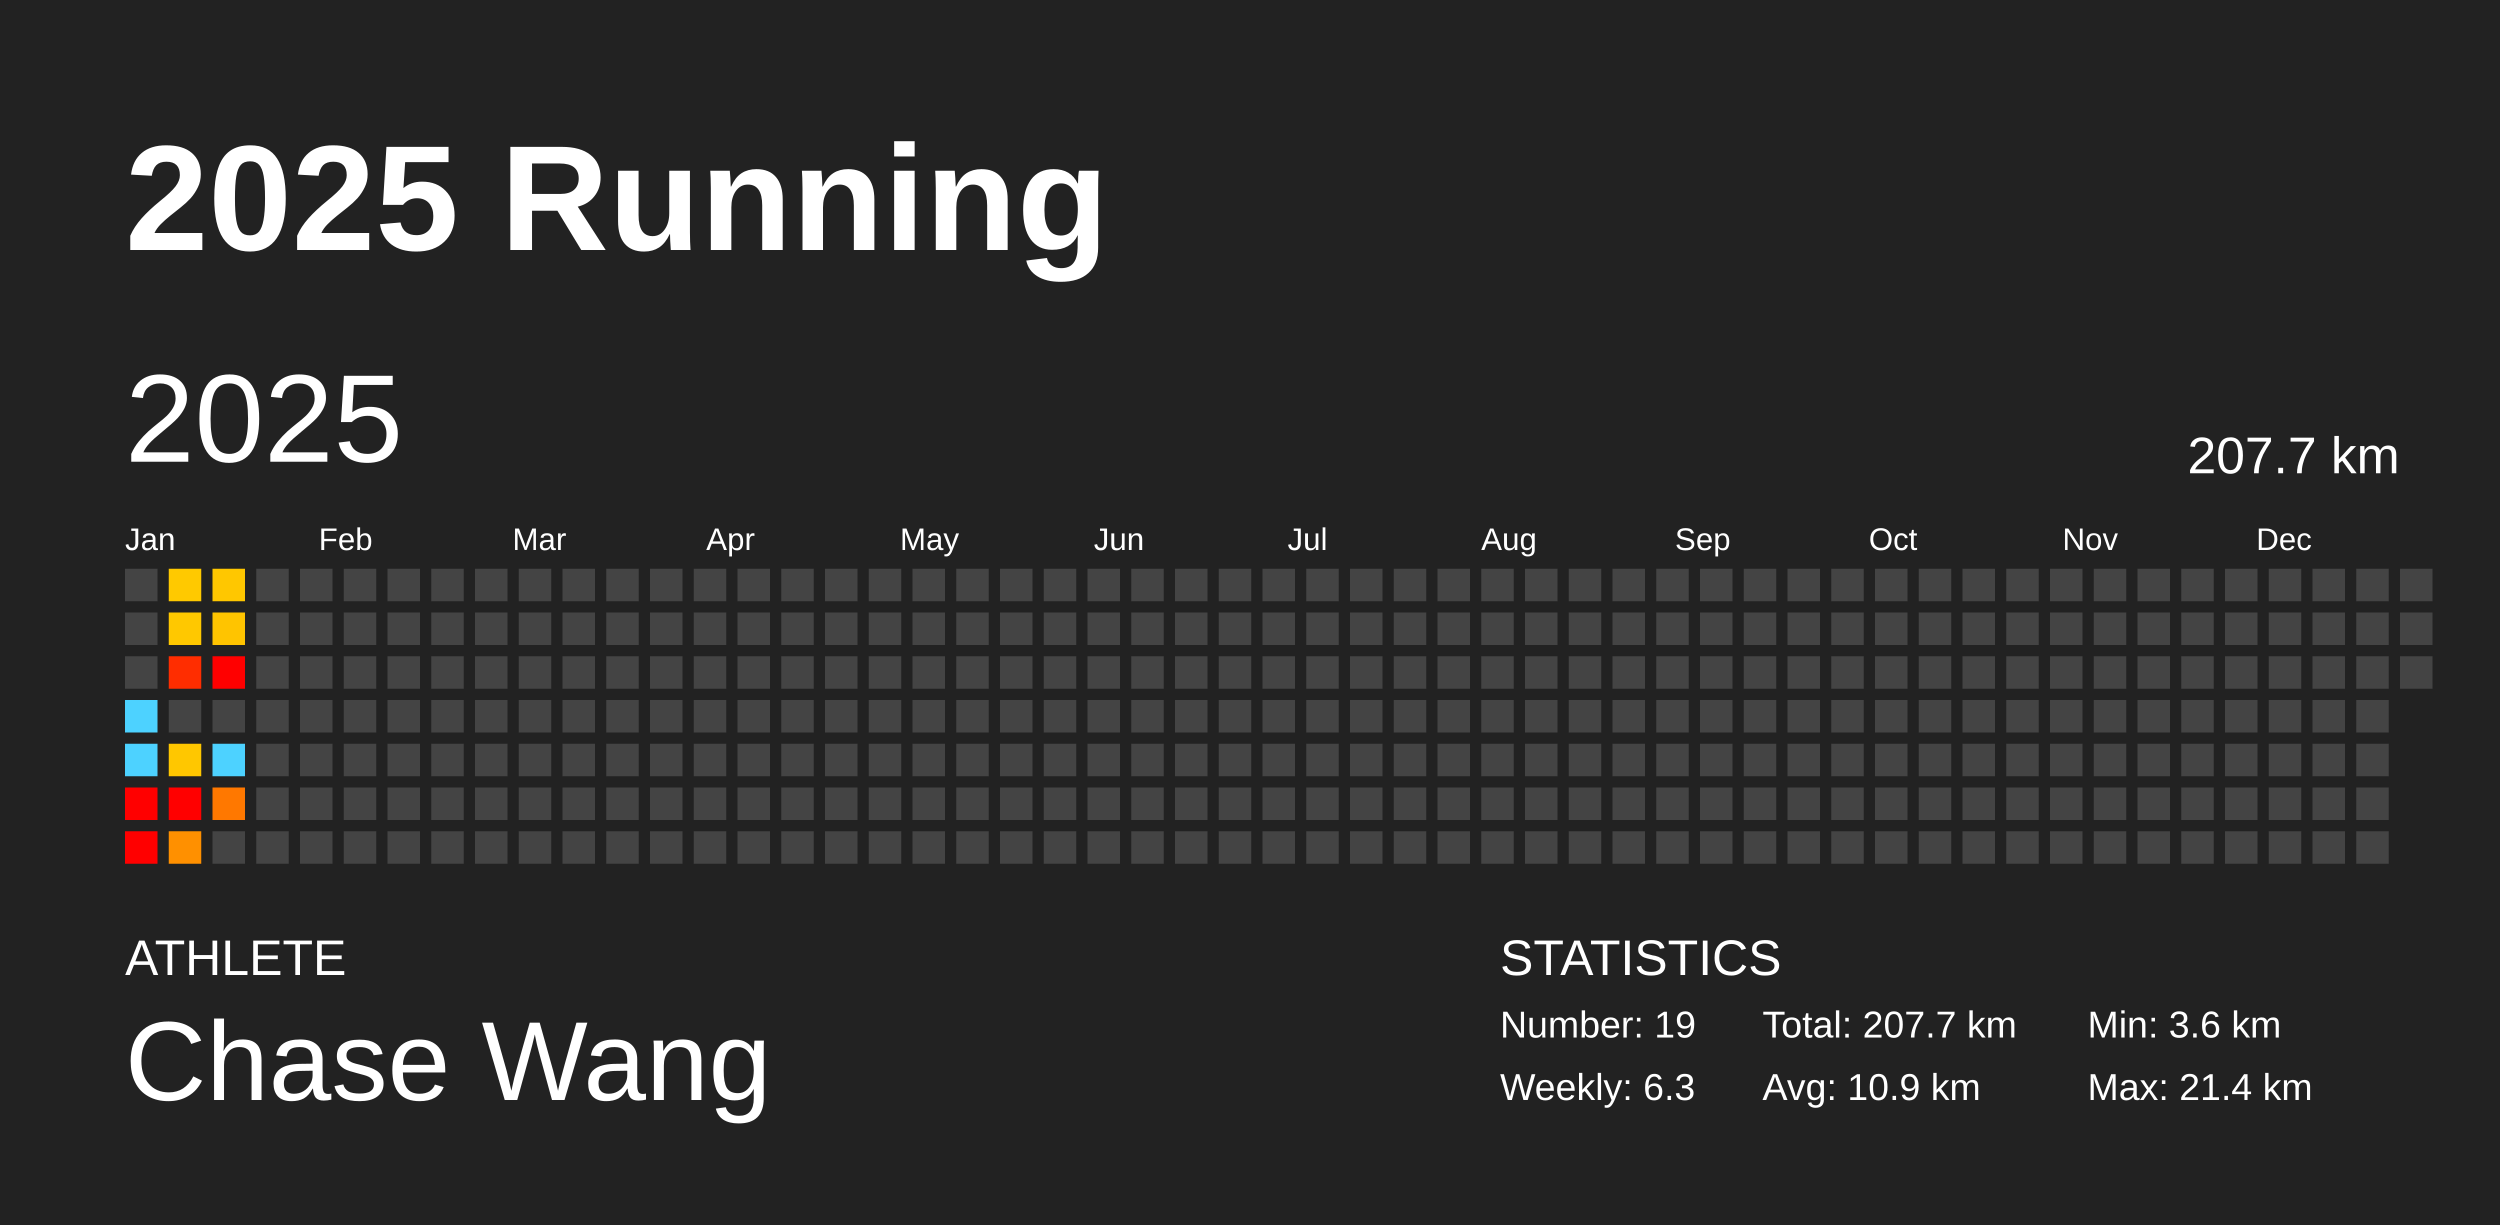
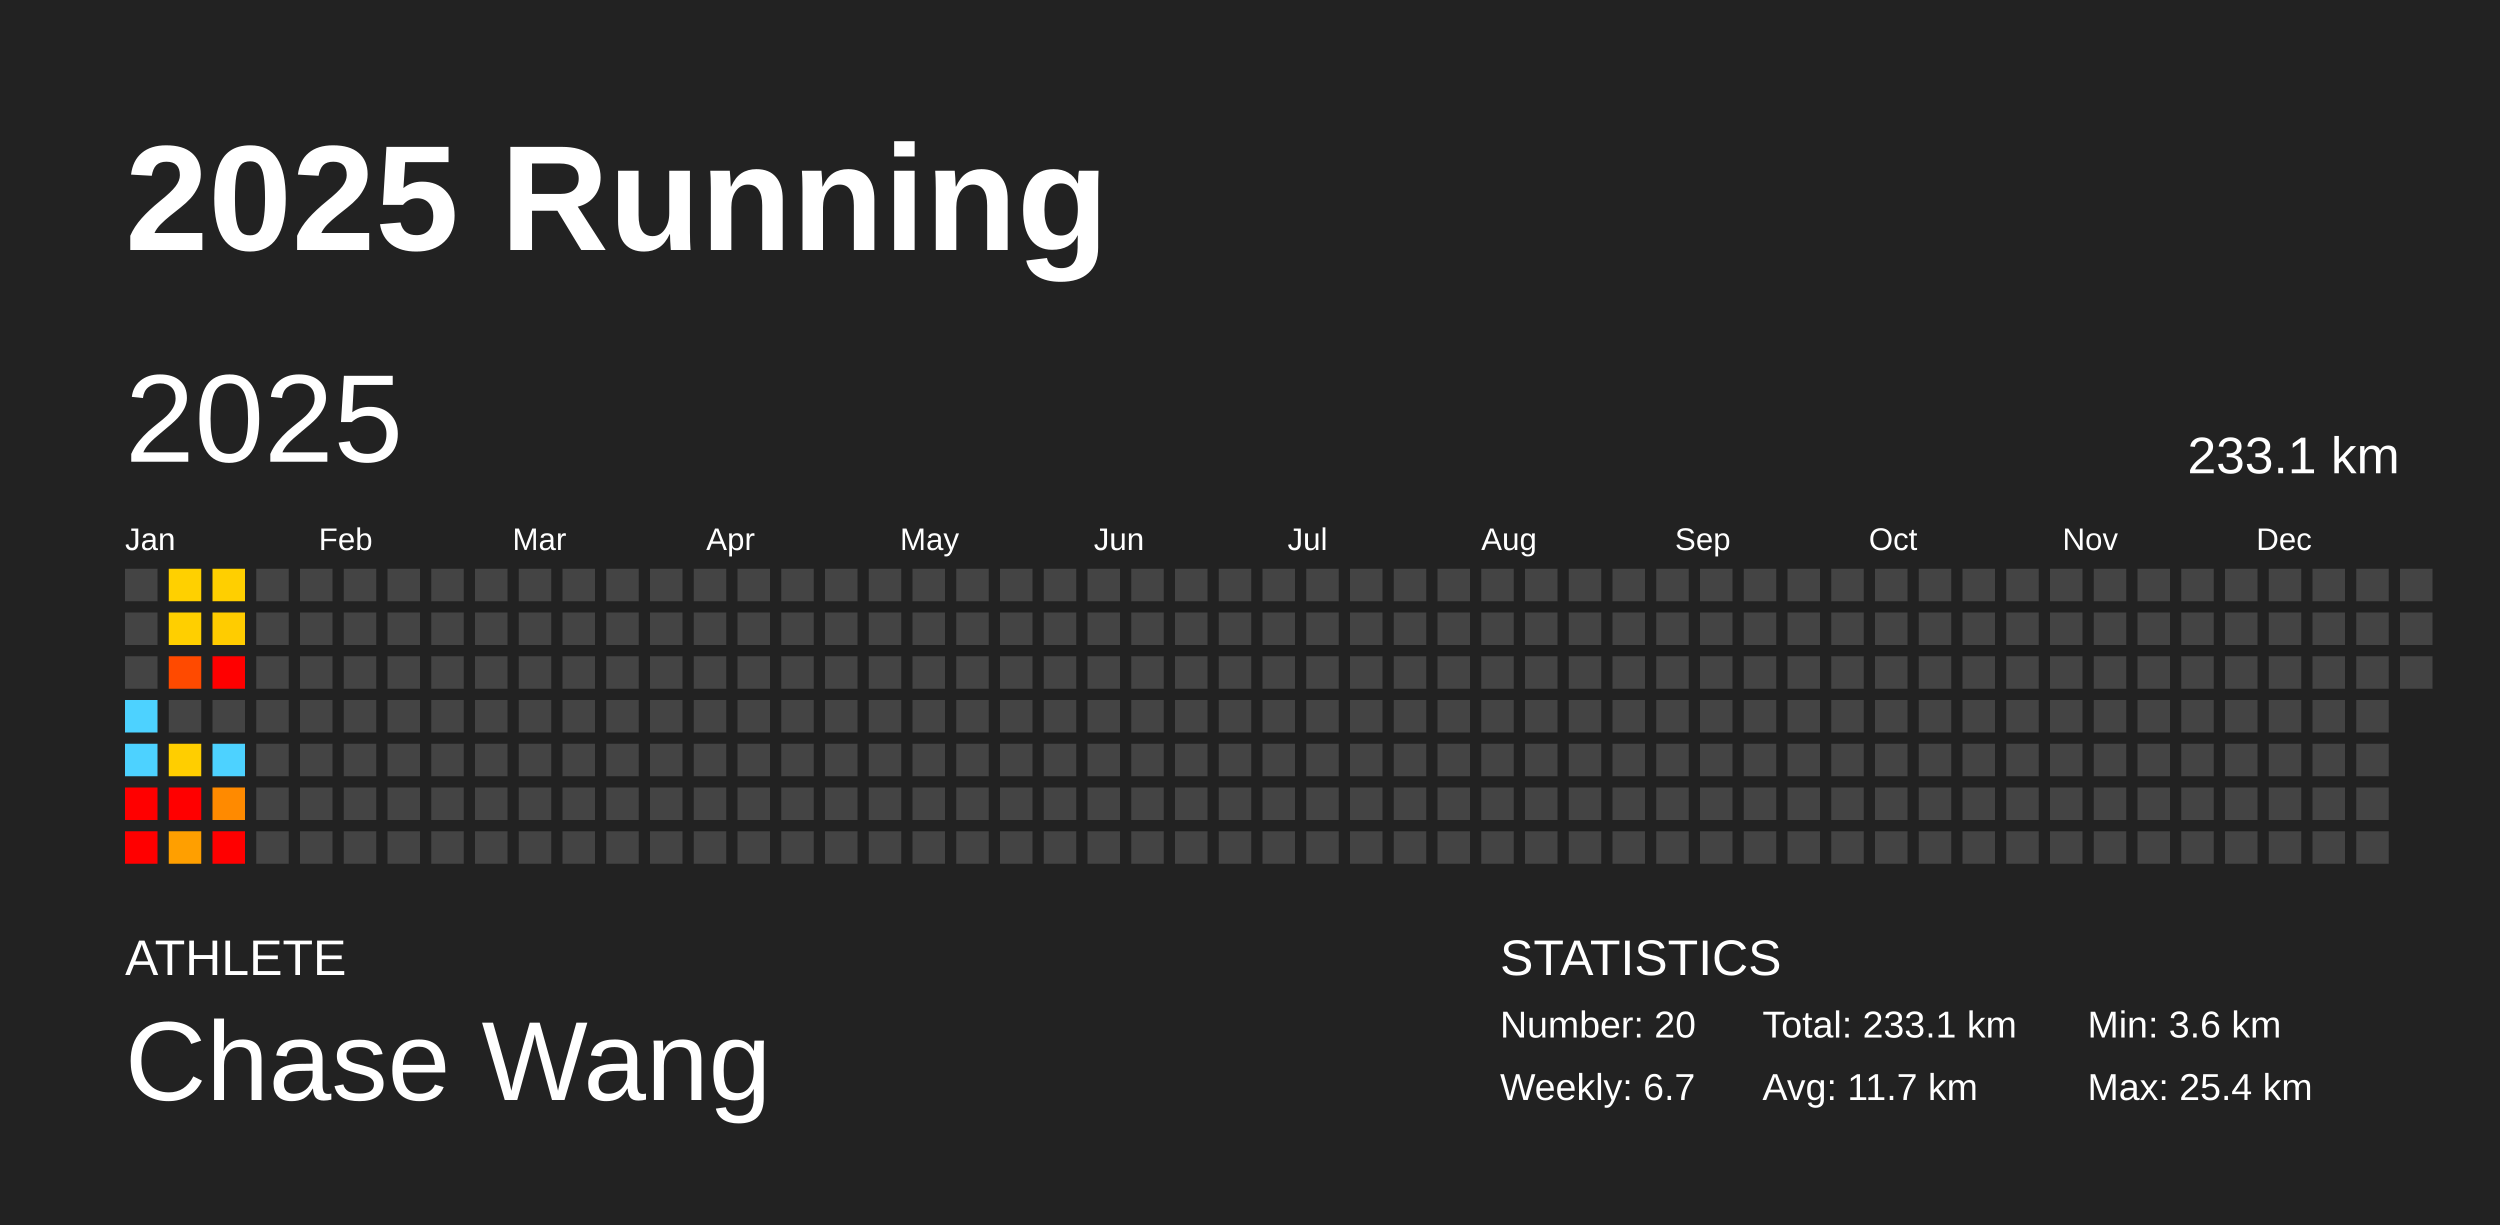
<svg xmlns="http://www.w3.org/2000/svg" baseProfile="full" height="98mm" version="1.1" viewBox="0,0,200,98" width="200mm">
  <defs />
  <rect fill="#222222" height="98" width="200" x="0" y="0" />
  <text fill="#FFFFFF" style="font-size:12px; font-family:Arial; font-weight:bold;" x="10" y="20">2025 Running</text>
  <text fill="#FFFFFF" style="font-size:4px; font-family:Arial" x="10" y="78">ATHLETE</text>
  <text fill="#FFFFFF" style="font-size:9px; font-family:Arial" x="10" y="88">Chase Wang</text>
  <text fill="#FFFFFF" style="font-size:4px; font-family:Arial" x="120" y="78">STATISTICS</text>
-   <text fill="#FFFFFF" style="font-size:3px; font-family:Arial" x="120" y="83">Number: 19</text>
-   <text fill="#FFFFFF" style="font-size:3px; font-family:Arial" x="120" y="88">Weekly: 6.3</text>
-   <text fill="#FFFFFF" style="font-size:3px; font-family:Arial" x="141" y="83">Total: 207.7 km</text>
-   <text fill="#FFFFFF" style="font-size:3px; font-family:Arial" x="141" y="88">Avg: 10.9 km</text>
+   <text fill="#FFFFFF" style="font-size:3px; font-family:Arial" x="120" y="83">Number: 20</text>
+   <text fill="#FFFFFF" style="font-size:3px; font-family:Arial" x="120" y="88">Weekly: 6.7</text>
+   <text fill="#FFFFFF" style="font-size:3px; font-family:Arial" x="141" y="83">Total: 233.1 km</text>
+   <text fill="#FFFFFF" style="font-size:3px; font-family:Arial" x="141" y="88">Avg: 11.7 km</text>
  <text fill="#FFFFFF" style="font-size:3px; font-family:Arial" x="167" y="83">Min: 3.6 km</text>
-   <text fill="#FFFFFF" style="font-size:3px; font-family:Arial" x="167" y="88">Max: 21.4 km</text>
+   <text fill="#FFFFFF" style="font-size:3px; font-family:Arial" x="167" y="88">Max: 25.4 km</text>
  <text dominant-baseline="hanging" fill="#FFFFFF" style="font-size:10.0px; font-family:Arial;" x="10" y="30">2025</text>
-   <text dominant-baseline="hanging" fill="#FFFFFF" style="font-size:4.125px; font-family:Arial;" x="175" y="35">207.7 km</text>
+   <text dominant-baseline="hanging" fill="#FFFFFF" style="font-size:4.125px; font-family:Arial;" x="175" y="35">233.1 km</text>
  <text fill="#FFFFFF" style="font-size:2.5px; font-family:Arial" x="10.0" y="44">Jan</text>
  <text fill="#FFFFFF" style="font-size:2.5px; font-family:Arial" x="25.5" y="44">Feb</text>
  <text fill="#FFFFFF" style="font-size:2.5px; font-family:Arial" x="41.0" y="44">Mar</text>
  <text fill="#FFFFFF" style="font-size:2.5px; font-family:Arial" x="56.5" y="44">Apr</text>
  <text fill="#FFFFFF" style="font-size:2.5px; font-family:Arial" x="72.0" y="44">May</text>
  <text fill="#FFFFFF" style="font-size:2.5px; font-family:Arial" x="87.5" y="44">Jun</text>
  <text fill="#FFFFFF" style="font-size:2.5px; font-family:Arial" x="103.0" y="44">Jul</text>
  <text fill="#FFFFFF" style="font-size:2.5px; font-family:Arial" x="118.5" y="44">Aug</text>
  <text fill="#FFFFFF" style="font-size:2.5px; font-family:Arial" x="134.0" y="44">Sep</text>
  <text fill="#FFFFFF" style="font-size:2.5px; font-family:Arial" x="149.5" y="44">Oct</text>
  <text fill="#FFFFFF" style="font-size:2.5px; font-family:Arial" x="165.0" y="44">Nov</text>
  <text fill="#FFFFFF" style="font-size:2.5px; font-family:Arial" x="180.5" y="44">Dec</text>
  <rect fill="#444444" height="2.6" width="2.6" x="10.0" y="45.5" />
  <rect fill="#444444" height="2.6" width="2.6" x="10.0" y="49.0" />
  <rect fill="#444444" height="2.6" width="2.6" x="10.0" y="52.5" />
  <rect fill="#4dd2ff" height="2.6" width="2.6" x="10.0" y="56.0" />
  <rect fill="#4dd2ff" height="2.6" width="2.6" x="10.0" y="59.5" />
  <rect fill="red" height="2.6" width="2.6" x="10.0" y="63.0" />
  <rect fill="red" height="2.6" width="2.6" x="10.0" y="66.5" />
-   <rect fill="#ffc900" height="2.6" width="2.6" x="13.5" y="45.5" />
-   <rect fill="#ffc800" height="2.6" width="2.6" x="13.5" y="49.0" />
-   <rect fill="#ff2d00" height="2.6" width="2.6" x="13.5" y="52.5" />
+   <rect fill="#ffd000" height="2.6" width="2.6" x="13.5" y="45.5" />
+   <rect fill="#ffcf00" height="2.6" width="2.6" x="13.5" y="49.0" />
+   <rect fill="#ff4a00" height="2.6" width="2.6" x="13.5" y="52.5" />
  <rect fill="#444444" height="2.6" width="2.6" x="13.5" y="56.0" />
-   <rect fill="#ffc700" height="2.6" width="2.6" x="13.5" y="59.5" />
+   <rect fill="#ffce00" height="2.6" width="2.6" x="13.5" y="59.5" />
  <rect fill="red" height="2.6" width="2.6" x="13.5" y="63.0" />
-   <rect fill="#ff9000" height="2.6" width="2.6" x="13.5" y="66.5" />
-   <rect fill="#ffc700" height="2.6" width="2.6" x="17.0" y="45.5" />
-   <rect fill="#ffc400" height="2.6" width="2.6" x="17.0" y="49.0" />
+   <rect fill="#ff9f00" height="2.6" width="2.6" x="13.5" y="66.5" />
+   <rect fill="#ffcf00" height="2.6" width="2.6" x="17.0" y="45.5" />
+   <rect fill="#ffcc00" height="2.6" width="2.6" x="17.0" y="49.0" />
  <rect fill="red" height="2.6" width="2.6" x="17.0" y="52.5" />
  <rect fill="#444444" height="2.6" width="2.6" x="17.0" y="56.0" />
  <rect fill="#4dd2ff" height="2.6" width="2.6" x="17.0" y="59.5" />
-   <rect fill="#ff7800" height="2.6" width="2.6" x="17.0" y="63.0" />
-   <rect fill="#444444" height="2.6" width="2.6" x="17.0" y="66.5" />
+   <rect fill="#ff8a00" height="2.6" width="2.6" x="17.0" y="63.0" />
+   <rect fill="red" height="2.6" width="2.6" x="17.0" y="66.5" />
  <rect fill="#444444" height="2.6" width="2.6" x="20.5" y="45.5" />
  <rect fill="#444444" height="2.6" width="2.6" x="20.5" y="49.0" />
  <rect fill="#444444" height="2.6" width="2.6" x="20.5" y="52.5" />
  <rect fill="#444444" height="2.6" width="2.6" x="20.5" y="56.0" />
  <rect fill="#444444" height="2.6" width="2.6" x="20.5" y="59.5" />
  <rect fill="#444444" height="2.6" width="2.6" x="20.5" y="63.0" />
  <rect fill="#444444" height="2.6" width="2.6" x="20.5" y="66.5" />
  <rect fill="#444444" height="2.6" width="2.6" x="24.0" y="45.5" />
  <rect fill="#444444" height="2.6" width="2.6" x="24.0" y="49.0" />
  <rect fill="#444444" height="2.6" width="2.6" x="24.0" y="52.5" />
  <rect fill="#444444" height="2.6" width="2.6" x="24.0" y="56.0" />
  <rect fill="#444444" height="2.6" width="2.6" x="24.0" y="59.5" />
  <rect fill="#444444" height="2.6" width="2.6" x="24.0" y="63.0" />
  <rect fill="#444444" height="2.6" width="2.6" x="24.0" y="66.5" />
  <rect fill="#444444" height="2.6" width="2.6" x="27.5" y="45.5" />
  <rect fill="#444444" height="2.6" width="2.6" x="27.5" y="49.0" />
  <rect fill="#444444" height="2.6" width="2.6" x="27.5" y="52.5" />
  <rect fill="#444444" height="2.6" width="2.6" x="27.5" y="56.0" />
  <rect fill="#444444" height="2.6" width="2.6" x="27.5" y="59.5" />
  <rect fill="#444444" height="2.6" width="2.6" x="27.5" y="63.0" />
  <rect fill="#444444" height="2.6" width="2.6" x="27.5" y="66.5" />
  <rect fill="#444444" height="2.6" width="2.6" x="31.0" y="45.5" />
  <rect fill="#444444" height="2.6" width="2.6" x="31.0" y="49.0" />
  <rect fill="#444444" height="2.6" width="2.6" x="31.0" y="52.5" />
  <rect fill="#444444" height="2.6" width="2.6" x="31.0" y="56.0" />
  <rect fill="#444444" height="2.6" width="2.6" x="31.0" y="59.5" />
  <rect fill="#444444" height="2.6" width="2.6" x="31.0" y="63.0" />
  <rect fill="#444444" height="2.6" width="2.6" x="31.0" y="66.5" />
  <rect fill="#444444" height="2.6" width="2.6" x="34.5" y="45.5" />
  <rect fill="#444444" height="2.6" width="2.6" x="34.5" y="49.0" />
  <rect fill="#444444" height="2.6" width="2.6" x="34.5" y="52.5" />
  <rect fill="#444444" height="2.6" width="2.6" x="34.5" y="56.0" />
  <rect fill="#444444" height="2.6" width="2.6" x="34.5" y="59.5" />
  <rect fill="#444444" height="2.6" width="2.6" x="34.5" y="63.0" />
  <rect fill="#444444" height="2.6" width="2.6" x="34.5" y="66.5" />
  <rect fill="#444444" height="2.6" width="2.6" x="38.0" y="45.5" />
  <rect fill="#444444" height="2.6" width="2.6" x="38.0" y="49.0" />
  <rect fill="#444444" height="2.6" width="2.6" x="38.0" y="52.5" />
  <rect fill="#444444" height="2.6" width="2.6" x="38.0" y="56.0" />
  <rect fill="#444444" height="2.6" width="2.6" x="38.0" y="59.5" />
  <rect fill="#444444" height="2.6" width="2.6" x="38.0" y="63.0" />
  <rect fill="#444444" height="2.6" width="2.6" x="38.0" y="66.5" />
  <rect fill="#444444" height="2.6" width="2.6" x="41.5" y="45.5" />
  <rect fill="#444444" height="2.6" width="2.6" x="41.5" y="49.0" />
  <rect fill="#444444" height="2.6" width="2.6" x="41.5" y="52.5" />
  <rect fill="#444444" height="2.6" width="2.6" x="41.5" y="56.0" />
  <rect fill="#444444" height="2.6" width="2.6" x="41.5" y="59.5" />
  <rect fill="#444444" height="2.6" width="2.6" x="41.5" y="63.0" />
  <rect fill="#444444" height="2.6" width="2.6" x="41.5" y="66.5" />
  <rect fill="#444444" height="2.6" width="2.6" x="45.0" y="45.5" />
  <rect fill="#444444" height="2.6" width="2.6" x="45.0" y="49.0" />
  <rect fill="#444444" height="2.6" width="2.6" x="45.0" y="52.5" />
  <rect fill="#444444" height="2.6" width="2.6" x="45.0" y="56.0" />
  <rect fill="#444444" height="2.6" width="2.6" x="45.0" y="59.5" />
  <rect fill="#444444" height="2.6" width="2.6" x="45.0" y="63.0" />
  <rect fill="#444444" height="2.6" width="2.6" x="45.0" y="66.5" />
  <rect fill="#444444" height="2.6" width="2.6" x="48.5" y="45.5" />
  <rect fill="#444444" height="2.6" width="2.6" x="48.5" y="49.0" />
  <rect fill="#444444" height="2.6" width="2.6" x="48.5" y="52.5" />
  <rect fill="#444444" height="2.6" width="2.6" x="48.5" y="56.0" />
  <rect fill="#444444" height="2.6" width="2.6" x="48.5" y="59.5" />
  <rect fill="#444444" height="2.6" width="2.6" x="48.5" y="63.0" />
  <rect fill="#444444" height="2.6" width="2.6" x="48.5" y="66.5" />
  <rect fill="#444444" height="2.6" width="2.6" x="52.0" y="45.5" />
  <rect fill="#444444" height="2.6" width="2.6" x="52.0" y="49.0" />
  <rect fill="#444444" height="2.6" width="2.6" x="52.0" y="52.5" />
  <rect fill="#444444" height="2.6" width="2.6" x="52.0" y="56.0" />
  <rect fill="#444444" height="2.6" width="2.6" x="52.0" y="59.5" />
  <rect fill="#444444" height="2.6" width="2.6" x="52.0" y="63.0" />
  <rect fill="#444444" height="2.6" width="2.6" x="52.0" y="66.5" />
  <rect fill="#444444" height="2.6" width="2.6" x="55.5" y="45.5" />
  <rect fill="#444444" height="2.6" width="2.6" x="55.5" y="49.0" />
  <rect fill="#444444" height="2.6" width="2.6" x="55.5" y="52.5" />
  <rect fill="#444444" height="2.6" width="2.6" x="55.5" y="56.0" />
  <rect fill="#444444" height="2.6" width="2.6" x="55.5" y="59.5" />
  <rect fill="#444444" height="2.6" width="2.6" x="55.5" y="63.0" />
  <rect fill="#444444" height="2.6" width="2.6" x="55.5" y="66.5" />
  <rect fill="#444444" height="2.6" width="2.6" x="59.0" y="45.5" />
  <rect fill="#444444" height="2.6" width="2.6" x="59.0" y="49.0" />
  <rect fill="#444444" height="2.6" width="2.6" x="59.0" y="52.5" />
  <rect fill="#444444" height="2.6" width="2.6" x="59.0" y="56.0" />
  <rect fill="#444444" height="2.6" width="2.6" x="59.0" y="59.5" />
  <rect fill="#444444" height="2.6" width="2.6" x="59.0" y="63.0" />
  <rect fill="#444444" height="2.6" width="2.6" x="59.0" y="66.5" />
  <rect fill="#444444" height="2.6" width="2.6" x="62.5" y="45.5" />
  <rect fill="#444444" height="2.6" width="2.6" x="62.5" y="49.0" />
  <rect fill="#444444" height="2.6" width="2.6" x="62.5" y="52.5" />
  <rect fill="#444444" height="2.6" width="2.6" x="62.5" y="56.0" />
  <rect fill="#444444" height="2.6" width="2.6" x="62.5" y="59.5" />
  <rect fill="#444444" height="2.6" width="2.6" x="62.5" y="63.0" />
  <rect fill="#444444" height="2.6" width="2.6" x="62.5" y="66.5" />
  <rect fill="#444444" height="2.6" width="2.6" x="66.0" y="45.5" />
  <rect fill="#444444" height="2.6" width="2.6" x="66.0" y="49.0" />
  <rect fill="#444444" height="2.6" width="2.6" x="66.0" y="52.5" />
  <rect fill="#444444" height="2.6" width="2.6" x="66.0" y="56.0" />
  <rect fill="#444444" height="2.6" width="2.6" x="66.0" y="59.5" />
  <rect fill="#444444" height="2.6" width="2.6" x="66.0" y="63.0" />
  <rect fill="#444444" height="2.6" width="2.6" x="66.0" y="66.5" />
  <rect fill="#444444" height="2.6" width="2.6" x="69.5" y="45.5" />
  <rect fill="#444444" height="2.6" width="2.6" x="69.5" y="49.0" />
  <rect fill="#444444" height="2.6" width="2.6" x="69.5" y="52.5" />
  <rect fill="#444444" height="2.6" width="2.6" x="69.5" y="56.0" />
  <rect fill="#444444" height="2.6" width="2.6" x="69.5" y="59.5" />
  <rect fill="#444444" height="2.6" width="2.6" x="69.5" y="63.0" />
  <rect fill="#444444" height="2.6" width="2.6" x="69.5" y="66.5" />
  <rect fill="#444444" height="2.6" width="2.6" x="73.0" y="45.5" />
  <rect fill="#444444" height="2.6" width="2.6" x="73.0" y="49.0" />
  <rect fill="#444444" height="2.6" width="2.6" x="73.0" y="52.5" />
  <rect fill="#444444" height="2.6" width="2.6" x="73.0" y="56.0" />
  <rect fill="#444444" height="2.6" width="2.6" x="73.0" y="59.5" />
  <rect fill="#444444" height="2.6" width="2.6" x="73.0" y="63.0" />
  <rect fill="#444444" height="2.6" width="2.6" x="73.0" y="66.5" />
  <rect fill="#444444" height="2.6" width="2.6" x="76.5" y="45.5" />
  <rect fill="#444444" height="2.6" width="2.6" x="76.5" y="49.0" />
  <rect fill="#444444" height="2.6" width="2.6" x="76.5" y="52.5" />
  <rect fill="#444444" height="2.6" width="2.6" x="76.5" y="56.0" />
  <rect fill="#444444" height="2.6" width="2.6" x="76.5" y="59.5" />
  <rect fill="#444444" height="2.6" width="2.6" x="76.5" y="63.0" />
  <rect fill="#444444" height="2.6" width="2.6" x="76.5" y="66.5" />
  <rect fill="#444444" height="2.6" width="2.6" x="80.0" y="45.5" />
  <rect fill="#444444" height="2.6" width="2.6" x="80.0" y="49.0" />
  <rect fill="#444444" height="2.6" width="2.6" x="80.0" y="52.5" />
  <rect fill="#444444" height="2.6" width="2.6" x="80.0" y="56.0" />
  <rect fill="#444444" height="2.6" width="2.6" x="80.0" y="59.5" />
  <rect fill="#444444" height="2.6" width="2.6" x="80.0" y="63.0" />
  <rect fill="#444444" height="2.6" width="2.6" x="80.0" y="66.5" />
  <rect fill="#444444" height="2.6" width="2.6" x="83.5" y="45.5" />
  <rect fill="#444444" height="2.6" width="2.6" x="83.5" y="49.0" />
  <rect fill="#444444" height="2.6" width="2.6" x="83.5" y="52.5" />
  <rect fill="#444444" height="2.6" width="2.6" x="83.5" y="56.0" />
  <rect fill="#444444" height="2.6" width="2.6" x="83.5" y="59.5" />
  <rect fill="#444444" height="2.6" width="2.6" x="83.5" y="63.0" />
  <rect fill="#444444" height="2.6" width="2.6" x="83.5" y="66.5" />
  <rect fill="#444444" height="2.6" width="2.6" x="87.0" y="45.5" />
  <rect fill="#444444" height="2.6" width="2.6" x="87.0" y="49.0" />
  <rect fill="#444444" height="2.6" width="2.6" x="87.0" y="52.5" />
  <rect fill="#444444" height="2.6" width="2.6" x="87.0" y="56.0" />
  <rect fill="#444444" height="2.6" width="2.6" x="87.0" y="59.5" />
  <rect fill="#444444" height="2.6" width="2.6" x="87.0" y="63.0" />
  <rect fill="#444444" height="2.6" width="2.6" x="87.0" y="66.5" />
  <rect fill="#444444" height="2.6" width="2.6" x="90.5" y="45.5" />
  <rect fill="#444444" height="2.6" width="2.6" x="90.5" y="49.0" />
  <rect fill="#444444" height="2.6" width="2.6" x="90.5" y="52.5" />
  <rect fill="#444444" height="2.6" width="2.6" x="90.5" y="56.0" />
  <rect fill="#444444" height="2.6" width="2.6" x="90.5" y="59.5" />
  <rect fill="#444444" height="2.6" width="2.6" x="90.5" y="63.0" />
  <rect fill="#444444" height="2.6" width="2.6" x="90.5" y="66.5" />
  <rect fill="#444444" height="2.6" width="2.6" x="94.0" y="45.5" />
  <rect fill="#444444" height="2.6" width="2.6" x="94.0" y="49.0" />
  <rect fill="#444444" height="2.6" width="2.6" x="94.0" y="52.5" />
  <rect fill="#444444" height="2.6" width="2.6" x="94.0" y="56.0" />
  <rect fill="#444444" height="2.6" width="2.6" x="94.0" y="59.5" />
  <rect fill="#444444" height="2.6" width="2.6" x="94.0" y="63.0" />
  <rect fill="#444444" height="2.6" width="2.6" x="94.0" y="66.5" />
  <rect fill="#444444" height="2.6" width="2.6" x="97.5" y="45.5" />
  <rect fill="#444444" height="2.6" width="2.6" x="97.5" y="49.0" />
  <rect fill="#444444" height="2.6" width="2.6" x="97.5" y="52.5" />
  <rect fill="#444444" height="2.6" width="2.6" x="97.5" y="56.0" />
  <rect fill="#444444" height="2.6" width="2.6" x="97.5" y="59.5" />
  <rect fill="#444444" height="2.6" width="2.6" x="97.5" y="63.0" />
  <rect fill="#444444" height="2.6" width="2.6" x="97.5" y="66.5" />
  <rect fill="#444444" height="2.6" width="2.6" x="101.0" y="45.5" />
  <rect fill="#444444" height="2.6" width="2.6" x="101.0" y="49.0" />
  <rect fill="#444444" height="2.6" width="2.6" x="101.0" y="52.5" />
  <rect fill="#444444" height="2.6" width="2.6" x="101.0" y="56.0" />
  <rect fill="#444444" height="2.6" width="2.6" x="101.0" y="59.5" />
  <rect fill="#444444" height="2.6" width="2.6" x="101.0" y="63.0" />
  <rect fill="#444444" height="2.6" width="2.6" x="101.0" y="66.5" />
  <rect fill="#444444" height="2.6" width="2.6" x="104.5" y="45.5" />
  <rect fill="#444444" height="2.6" width="2.6" x="104.5" y="49.0" />
  <rect fill="#444444" height="2.6" width="2.6" x="104.5" y="52.5" />
  <rect fill="#444444" height="2.6" width="2.6" x="104.5" y="56.0" />
  <rect fill="#444444" height="2.6" width="2.6" x="104.5" y="59.5" />
  <rect fill="#444444" height="2.6" width="2.6" x="104.5" y="63.0" />
  <rect fill="#444444" height="2.6" width="2.6" x="104.5" y="66.5" />
  <rect fill="#444444" height="2.6" width="2.6" x="108.0" y="45.5" />
  <rect fill="#444444" height="2.6" width="2.6" x="108.0" y="49.0" />
  <rect fill="#444444" height="2.6" width="2.6" x="108.0" y="52.5" />
  <rect fill="#444444" height="2.6" width="2.6" x="108.0" y="56.0" />
  <rect fill="#444444" height="2.6" width="2.6" x="108.0" y="59.5" />
  <rect fill="#444444" height="2.6" width="2.6" x="108.0" y="63.0" />
  <rect fill="#444444" height="2.6" width="2.6" x="108.0" y="66.5" />
  <rect fill="#444444" height="2.6" width="2.6" x="111.5" y="45.5" />
  <rect fill="#444444" height="2.6" width="2.6" x="111.5" y="49.0" />
  <rect fill="#444444" height="2.6" width="2.6" x="111.5" y="52.5" />
  <rect fill="#444444" height="2.6" width="2.6" x="111.5" y="56.0" />
  <rect fill="#444444" height="2.6" width="2.6" x="111.5" y="59.5" />
  <rect fill="#444444" height="2.6" width="2.6" x="111.5" y="63.0" />
  <rect fill="#444444" height="2.6" width="2.6" x="111.5" y="66.5" />
  <rect fill="#444444" height="2.6" width="2.6" x="115.0" y="45.5" />
  <rect fill="#444444" height="2.6" width="2.6" x="115.0" y="49.0" />
  <rect fill="#444444" height="2.6" width="2.6" x="115.0" y="52.5" />
  <rect fill="#444444" height="2.6" width="2.6" x="115.0" y="56.0" />
  <rect fill="#444444" height="2.6" width="2.6" x="115.0" y="59.5" />
  <rect fill="#444444" height="2.6" width="2.6" x="115.0" y="63.0" />
  <rect fill="#444444" height="2.6" width="2.6" x="115.0" y="66.5" />
  <rect fill="#444444" height="2.6" width="2.6" x="118.5" y="45.5" />
  <rect fill="#444444" height="2.6" width="2.6" x="118.5" y="49.0" />
  <rect fill="#444444" height="2.6" width="2.6" x="118.5" y="52.5" />
  <rect fill="#444444" height="2.6" width="2.6" x="118.5" y="56.0" />
  <rect fill="#444444" height="2.6" width="2.6" x="118.5" y="59.5" />
  <rect fill="#444444" height="2.6" width="2.6" x="118.5" y="63.0" />
  <rect fill="#444444" height="2.6" width="2.6" x="118.5" y="66.5" />
  <rect fill="#444444" height="2.6" width="2.6" x="122.0" y="45.5" />
  <rect fill="#444444" height="2.6" width="2.6" x="122.0" y="49.0" />
  <rect fill="#444444" height="2.6" width="2.6" x="122.0" y="52.5" />
  <rect fill="#444444" height="2.6" width="2.6" x="122.0" y="56.0" />
  <rect fill="#444444" height="2.6" width="2.6" x="122.0" y="59.5" />
  <rect fill="#444444" height="2.6" width="2.6" x="122.0" y="63.0" />
  <rect fill="#444444" height="2.6" width="2.6" x="122.0" y="66.5" />
  <rect fill="#444444" height="2.6" width="2.6" x="125.5" y="45.5" />
  <rect fill="#444444" height="2.6" width="2.6" x="125.5" y="49.0" />
  <rect fill="#444444" height="2.6" width="2.6" x="125.5" y="52.5" />
  <rect fill="#444444" height="2.6" width="2.6" x="125.5" y="56.0" />
  <rect fill="#444444" height="2.6" width="2.6" x="125.5" y="59.5" />
  <rect fill="#444444" height="2.6" width="2.6" x="125.5" y="63.0" />
  <rect fill="#444444" height="2.6" width="2.6" x="125.5" y="66.5" />
  <rect fill="#444444" height="2.6" width="2.6" x="129.0" y="45.5" />
  <rect fill="#444444" height="2.6" width="2.6" x="129.0" y="49.0" />
  <rect fill="#444444" height="2.6" width="2.6" x="129.0" y="52.5" />
  <rect fill="#444444" height="2.6" width="2.6" x="129.0" y="56.0" />
  <rect fill="#444444" height="2.6" width="2.6" x="129.0" y="59.5" />
  <rect fill="#444444" height="2.6" width="2.6" x="129.0" y="63.0" />
  <rect fill="#444444" height="2.6" width="2.6" x="129.0" y="66.5" />
  <rect fill="#444444" height="2.6" width="2.6" x="132.5" y="45.5" />
  <rect fill="#444444" height="2.6" width="2.6" x="132.5" y="49.0" />
  <rect fill="#444444" height="2.6" width="2.6" x="132.5" y="52.5" />
  <rect fill="#444444" height="2.6" width="2.6" x="132.5" y="56.0" />
  <rect fill="#444444" height="2.6" width="2.6" x="132.5" y="59.5" />
  <rect fill="#444444" height="2.6" width="2.6" x="132.5" y="63.0" />
  <rect fill="#444444" height="2.6" width="2.6" x="132.5" y="66.5" />
  <rect fill="#444444" height="2.6" width="2.6" x="136.0" y="45.5" />
  <rect fill="#444444" height="2.6" width="2.6" x="136.0" y="49.0" />
  <rect fill="#444444" height="2.6" width="2.6" x="136.0" y="52.5" />
  <rect fill="#444444" height="2.6" width="2.6" x="136.0" y="56.0" />
  <rect fill="#444444" height="2.6" width="2.6" x="136.0" y="59.5" />
  <rect fill="#444444" height="2.6" width="2.6" x="136.0" y="63.0" />
  <rect fill="#444444" height="2.6" width="2.6" x="136.0" y="66.5" />
  <rect fill="#444444" height="2.6" width="2.6" x="139.5" y="45.5" />
  <rect fill="#444444" height="2.6" width="2.6" x="139.5" y="49.0" />
  <rect fill="#444444" height="2.6" width="2.6" x="139.5" y="52.5" />
  <rect fill="#444444" height="2.6" width="2.6" x="139.5" y="56.0" />
  <rect fill="#444444" height="2.6" width="2.6" x="139.5" y="59.5" />
  <rect fill="#444444" height="2.6" width="2.6" x="139.5" y="63.0" />
  <rect fill="#444444" height="2.6" width="2.6" x="139.5" y="66.5" />
  <rect fill="#444444" height="2.6" width="2.6" x="143.0" y="45.5" />
  <rect fill="#444444" height="2.6" width="2.6" x="143.0" y="49.0" />
  <rect fill="#444444" height="2.6" width="2.6" x="143.0" y="52.5" />
  <rect fill="#444444" height="2.6" width="2.6" x="143.0" y="56.0" />
  <rect fill="#444444" height="2.6" width="2.6" x="143.0" y="59.5" />
  <rect fill="#444444" height="2.6" width="2.6" x="143.0" y="63.0" />
  <rect fill="#444444" height="2.6" width="2.6" x="143.0" y="66.5" />
  <rect fill="#444444" height="2.6" width="2.6" x="146.5" y="45.5" />
  <rect fill="#444444" height="2.6" width="2.6" x="146.5" y="49.0" />
  <rect fill="#444444" height="2.6" width="2.6" x="146.5" y="52.5" />
  <rect fill="#444444" height="2.6" width="2.6" x="146.5" y="56.0" />
  <rect fill="#444444" height="2.6" width="2.6" x="146.5" y="59.5" />
  <rect fill="#444444" height="2.6" width="2.6" x="146.5" y="63.0" />
  <rect fill="#444444" height="2.6" width="2.6" x="146.5" y="66.5" />
  <rect fill="#444444" height="2.6" width="2.6" x="150.0" y="45.5" />
  <rect fill="#444444" height="2.6" width="2.6" x="150.0" y="49.0" />
  <rect fill="#444444" height="2.6" width="2.6" x="150.0" y="52.5" />
  <rect fill="#444444" height="2.6" width="2.6" x="150.0" y="56.0" />
  <rect fill="#444444" height="2.6" width="2.6" x="150.0" y="59.5" />
  <rect fill="#444444" height="2.6" width="2.6" x="150.0" y="63.0" />
  <rect fill="#444444" height="2.6" width="2.6" x="150.0" y="66.5" />
  <rect fill="#444444" height="2.6" width="2.6" x="153.5" y="45.5" />
  <rect fill="#444444" height="2.6" width="2.6" x="153.5" y="49.0" />
  <rect fill="#444444" height="2.6" width="2.6" x="153.5" y="52.5" />
  <rect fill="#444444" height="2.6" width="2.6" x="153.5" y="56.0" />
  <rect fill="#444444" height="2.6" width="2.6" x="153.5" y="59.5" />
  <rect fill="#444444" height="2.6" width="2.6" x="153.5" y="63.0" />
  <rect fill="#444444" height="2.6" width="2.6" x="153.5" y="66.5" />
  <rect fill="#444444" height="2.6" width="2.6" x="157.0" y="45.5" />
  <rect fill="#444444" height="2.6" width="2.6" x="157.0" y="49.0" />
  <rect fill="#444444" height="2.6" width="2.6" x="157.0" y="52.5" />
  <rect fill="#444444" height="2.6" width="2.6" x="157.0" y="56.0" />
  <rect fill="#444444" height="2.6" width="2.6" x="157.0" y="59.5" />
  <rect fill="#444444" height="2.6" width="2.6" x="157.0" y="63.0" />
  <rect fill="#444444" height="2.6" width="2.6" x="157.0" y="66.5" />
  <rect fill="#444444" height="2.6" width="2.6" x="160.5" y="45.5" />
  <rect fill="#444444" height="2.6" width="2.6" x="160.5" y="49.0" />
  <rect fill="#444444" height="2.6" width="2.6" x="160.5" y="52.5" />
  <rect fill="#444444" height="2.6" width="2.6" x="160.5" y="56.0" />
  <rect fill="#444444" height="2.6" width="2.6" x="160.5" y="59.5" />
  <rect fill="#444444" height="2.6" width="2.6" x="160.5" y="63.0" />
  <rect fill="#444444" height="2.6" width="2.6" x="160.5" y="66.5" />
  <rect fill="#444444" height="2.6" width="2.6" x="164.0" y="45.5" />
  <rect fill="#444444" height="2.6" width="2.6" x="164.0" y="49.0" />
  <rect fill="#444444" height="2.6" width="2.6" x="164.0" y="52.5" />
  <rect fill="#444444" height="2.6" width="2.6" x="164.0" y="56.0" />
  <rect fill="#444444" height="2.6" width="2.6" x="164.0" y="59.5" />
  <rect fill="#444444" height="2.6" width="2.6" x="164.0" y="63.0" />
  <rect fill="#444444" height="2.6" width="2.6" x="164.0" y="66.5" />
  <rect fill="#444444" height="2.6" width="2.6" x="167.5" y="45.5" />
  <rect fill="#444444" height="2.6" width="2.6" x="167.5" y="49.0" />
  <rect fill="#444444" height="2.6" width="2.6" x="167.5" y="52.5" />
  <rect fill="#444444" height="2.6" width="2.6" x="167.5" y="56.0" />
  <rect fill="#444444" height="2.6" width="2.6" x="167.5" y="59.5" />
  <rect fill="#444444" height="2.6" width="2.6" x="167.5" y="63.0" />
  <rect fill="#444444" height="2.6" width="2.6" x="167.5" y="66.5" />
  <rect fill="#444444" height="2.6" width="2.6" x="171.0" y="45.5" />
  <rect fill="#444444" height="2.6" width="2.6" x="171.0" y="49.0" />
  <rect fill="#444444" height="2.6" width="2.6" x="171.0" y="52.5" />
  <rect fill="#444444" height="2.6" width="2.6" x="171.0" y="56.0" />
  <rect fill="#444444" height="2.6" width="2.6" x="171.0" y="59.5" />
  <rect fill="#444444" height="2.6" width="2.6" x="171.0" y="63.0" />
  <rect fill="#444444" height="2.6" width="2.6" x="171.0" y="66.5" />
  <rect fill="#444444" height="2.6" width="2.6" x="174.5" y="45.5" />
  <rect fill="#444444" height="2.6" width="2.6" x="174.5" y="49.0" />
  <rect fill="#444444" height="2.6" width="2.6" x="174.5" y="52.5" />
  <rect fill="#444444" height="2.6" width="2.6" x="174.5" y="56.0" />
  <rect fill="#444444" height="2.6" width="2.6" x="174.5" y="59.5" />
  <rect fill="#444444" height="2.6" width="2.6" x="174.5" y="63.0" />
  <rect fill="#444444" height="2.6" width="2.6" x="174.5" y="66.5" />
  <rect fill="#444444" height="2.6" width="2.6" x="178.0" y="45.5" />
  <rect fill="#444444" height="2.6" width="2.6" x="178.0" y="49.0" />
  <rect fill="#444444" height="2.6" width="2.6" x="178.0" y="52.5" />
  <rect fill="#444444" height="2.6" width="2.6" x="178.0" y="56.0" />
  <rect fill="#444444" height="2.6" width="2.6" x="178.0" y="59.5" />
  <rect fill="#444444" height="2.6" width="2.6" x="178.0" y="63.0" />
  <rect fill="#444444" height="2.6" width="2.6" x="178.0" y="66.5" />
  <rect fill="#444444" height="2.6" width="2.6" x="181.5" y="45.5" />
  <rect fill="#444444" height="2.6" width="2.6" x="181.5" y="49.0" />
  <rect fill="#444444" height="2.6" width="2.6" x="181.5" y="52.5" />
  <rect fill="#444444" height="2.6" width="2.6" x="181.5" y="56.0" />
  <rect fill="#444444" height="2.6" width="2.6" x="181.5" y="59.5" />
  <rect fill="#444444" height="2.6" width="2.6" x="181.5" y="63.0" />
  <rect fill="#444444" height="2.6" width="2.6" x="181.5" y="66.5" />
  <rect fill="#444444" height="2.6" width="2.6" x="185.0" y="45.5" />
  <rect fill="#444444" height="2.6" width="2.6" x="185.0" y="49.0" />
  <rect fill="#444444" height="2.6" width="2.6" x="185.0" y="52.5" />
  <rect fill="#444444" height="2.6" width="2.6" x="185.0" y="56.0" />
  <rect fill="#444444" height="2.6" width="2.6" x="185.0" y="59.5" />
  <rect fill="#444444" height="2.6" width="2.6" x="185.0" y="63.0" />
  <rect fill="#444444" height="2.6" width="2.6" x="185.0" y="66.5" />
  <rect fill="#444444" height="2.6" width="2.6" x="188.5" y="45.5" />
  <rect fill="#444444" height="2.6" width="2.6" x="188.5" y="49.0" />
  <rect fill="#444444" height="2.6" width="2.6" x="188.5" y="52.5" />
  <rect fill="#444444" height="2.6" width="2.6" x="188.5" y="56.0" />
  <rect fill="#444444" height="2.6" width="2.6" x="188.5" y="59.5" />
  <rect fill="#444444" height="2.6" width="2.6" x="188.5" y="63.0" />
  <rect fill="#444444" height="2.6" width="2.6" x="188.5" y="66.5" />
  <rect fill="#444444" height="2.6" width="2.6" x="192.0" y="45.5" />
  <rect fill="#444444" height="2.6" width="2.6" x="192.0" y="49.0" />
  <rect fill="#444444" height="2.6" width="2.6" x="192.0" y="52.5" />
</svg>
